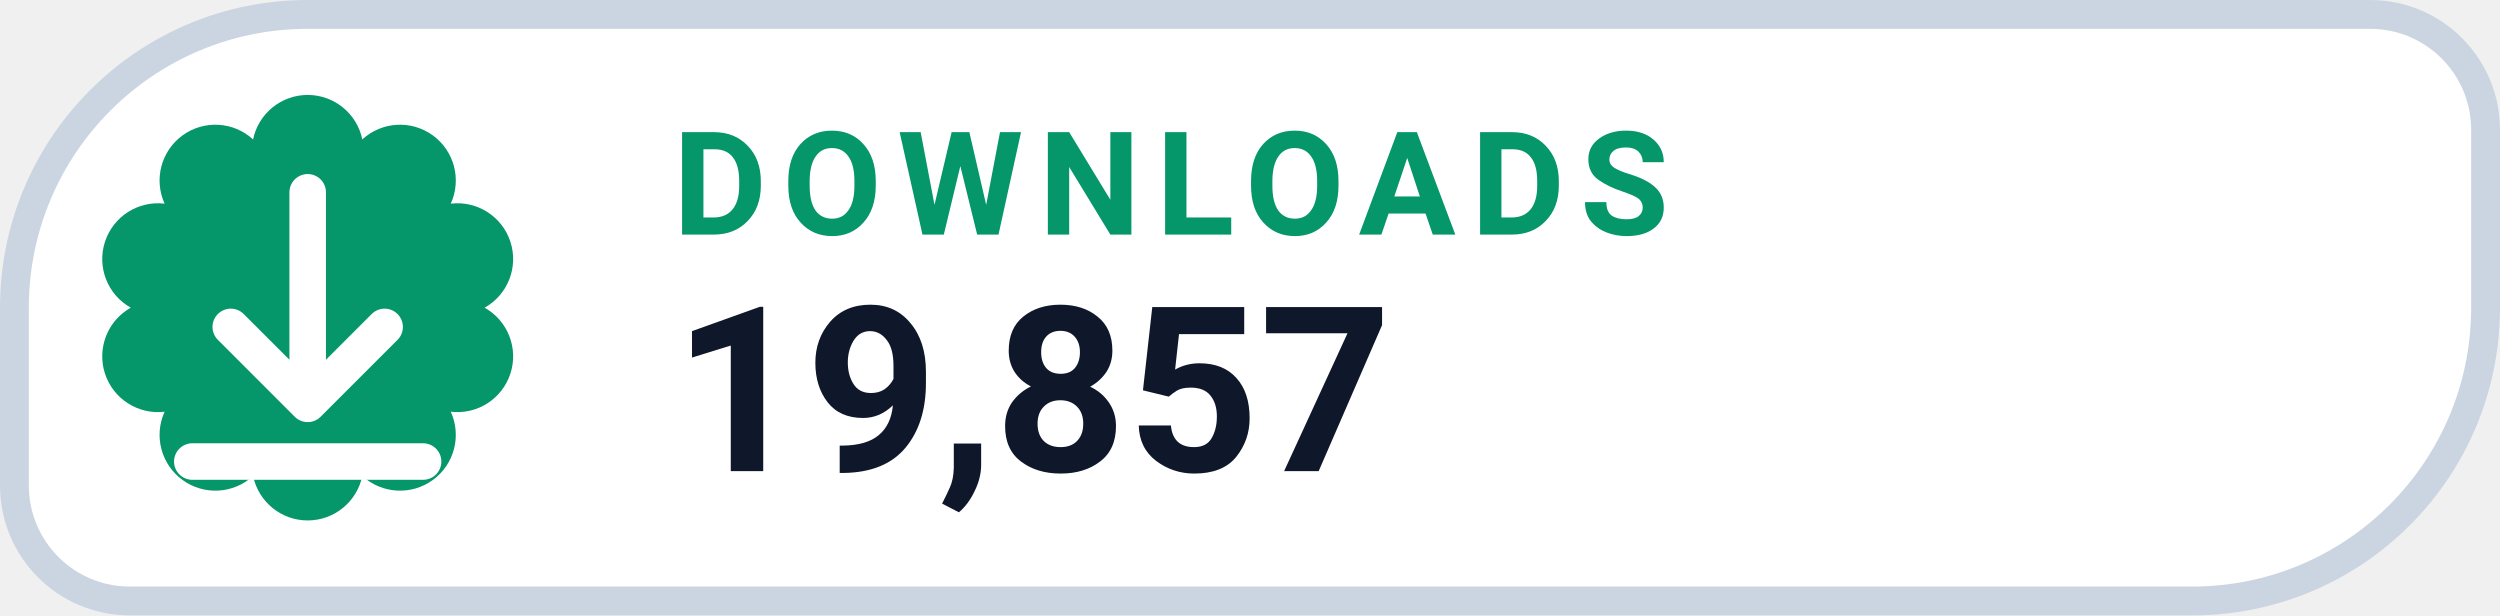
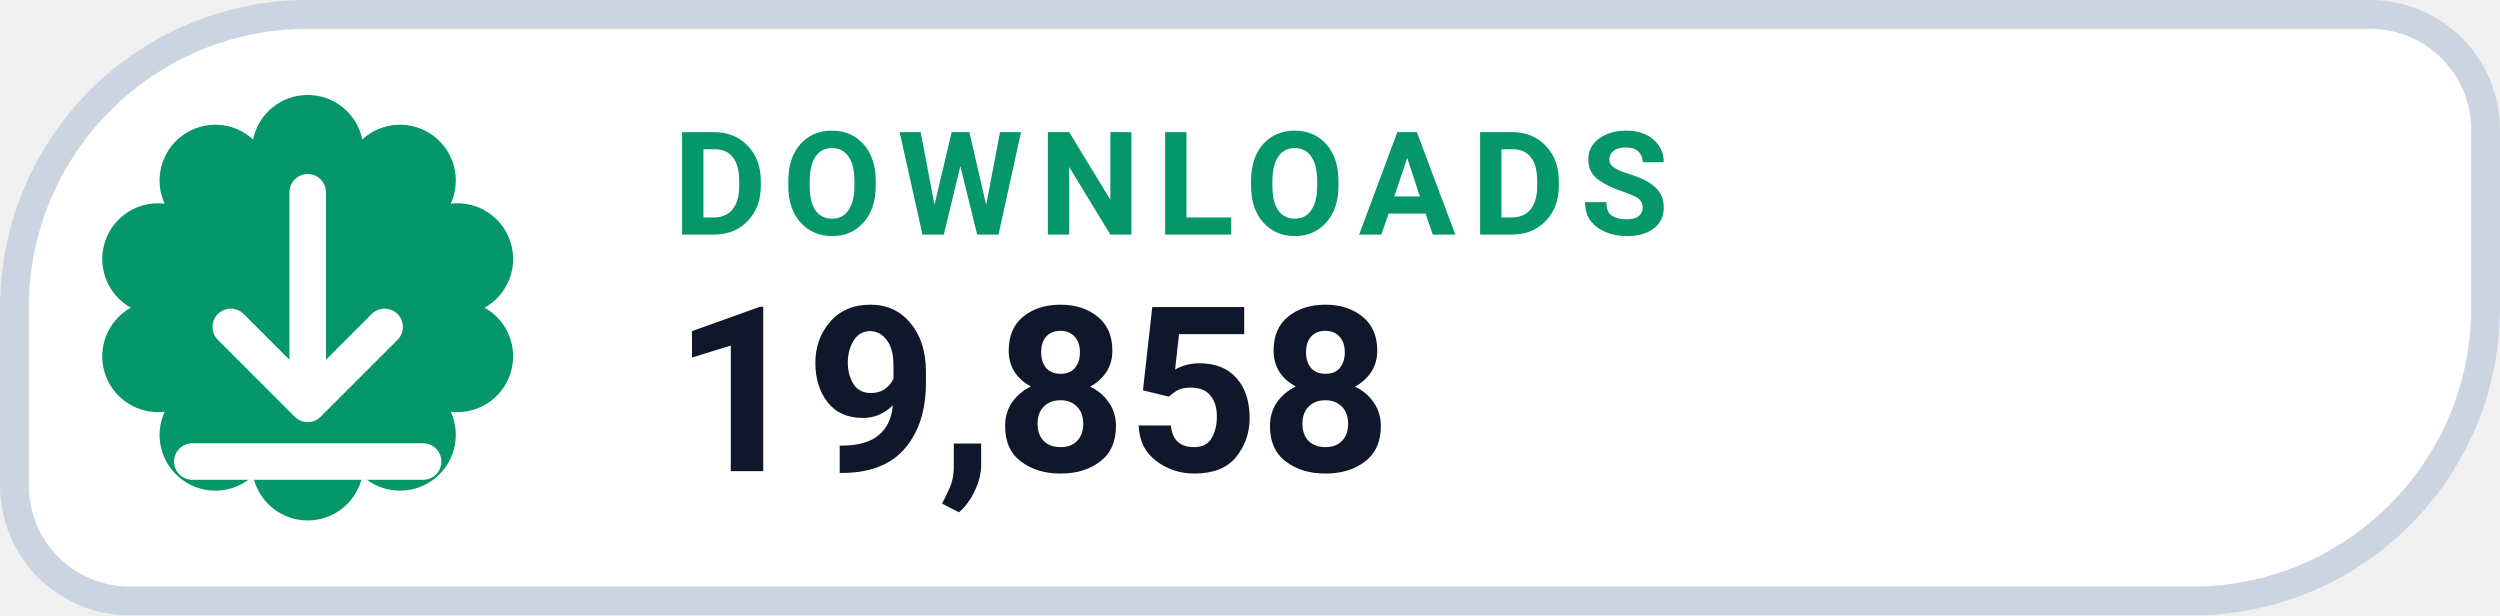
- <svg xmlns="http://www.w3.org/2000/svg" width="130" height="32" viewBox="0 0 130 32" role="img" aria-label="DOWNLOADS 19,857">
+ <svg xmlns="http://www.w3.org/2000/svg" width="130" height="32" viewBox="0 0 130 32" role="img" aria-label="DOWNLOADS 19,858">
  <path d="M 16.00 0.75 H 123.25 A 6.00 6.00 0 0 1 129.25 6.75 V 16.00 A 15.25 15.25 0 0 1 114.00 31.25 H 6.75 A 6.00 6.00 0 0 1 0.75 25.25 V 16.00 A 15.25 15.25 0 0 1 16.00 0.75 Z" fill="#FFFFFF" stroke="#CBD5E1" stroke-width="1.5" />
  <path d="M 13.16 7.25 A 2.90 2.90 0 0 1 18.84 7.25 A 2.90 2.90 0 0 1 23.44 10.59 A 2.90 2.90 0 0 1 25.20 16.00 A 2.90 2.90 0 0 1 23.44 21.41 A 2.90 2.90 0 0 1 18.84 24.75 A 2.90 2.90 0 0 1 13.16 24.75 A 2.90 2.90 0 0 1 8.56 21.41 A 2.90 2.90 0 0 1 6.80 16.00 A 2.90 2.90 0 0 1 8.56 10.59 A 2.90 2.90 0 0 1 13.16 7.25 Z" fill="#059669" />
  <g transform="translate(16 16)" style="color:#FFFFFF;">
    <path d="M0 -6 v11 m0 0 l4 -4 m-4 4 l-4 -4 M-6 8 h12" fill="none" stroke="currentColor" stroke-width="1.9" stroke-linecap="round" stroke-linejoin="round" />
  </g>
  <text x="35" y="12.2" fill="#059669" font-family="-apple-system,BlinkMacSystemFont,'Segoe UI',Roboto,Helvetica,Arial,sans-serif" font-size="7.5" font-weight="700" letter-spacing=".8">DOWNLOADS</text>
-   <text x="35" y="24.5" fill="#0F172A" font-family="-apple-system,BlinkMacSystemFont,'Segoe UI',Roboto,Helvetica,Arial,sans-serif" font-size="12" font-weight="750">19,857</text>
+   <text x="35" y="24.5" fill="#0F172A" font-family="-apple-system,BlinkMacSystemFont,'Segoe UI',Roboto,Helvetica,Arial,sans-serif" font-size="12" font-weight="750">19,858</text>
</svg>
